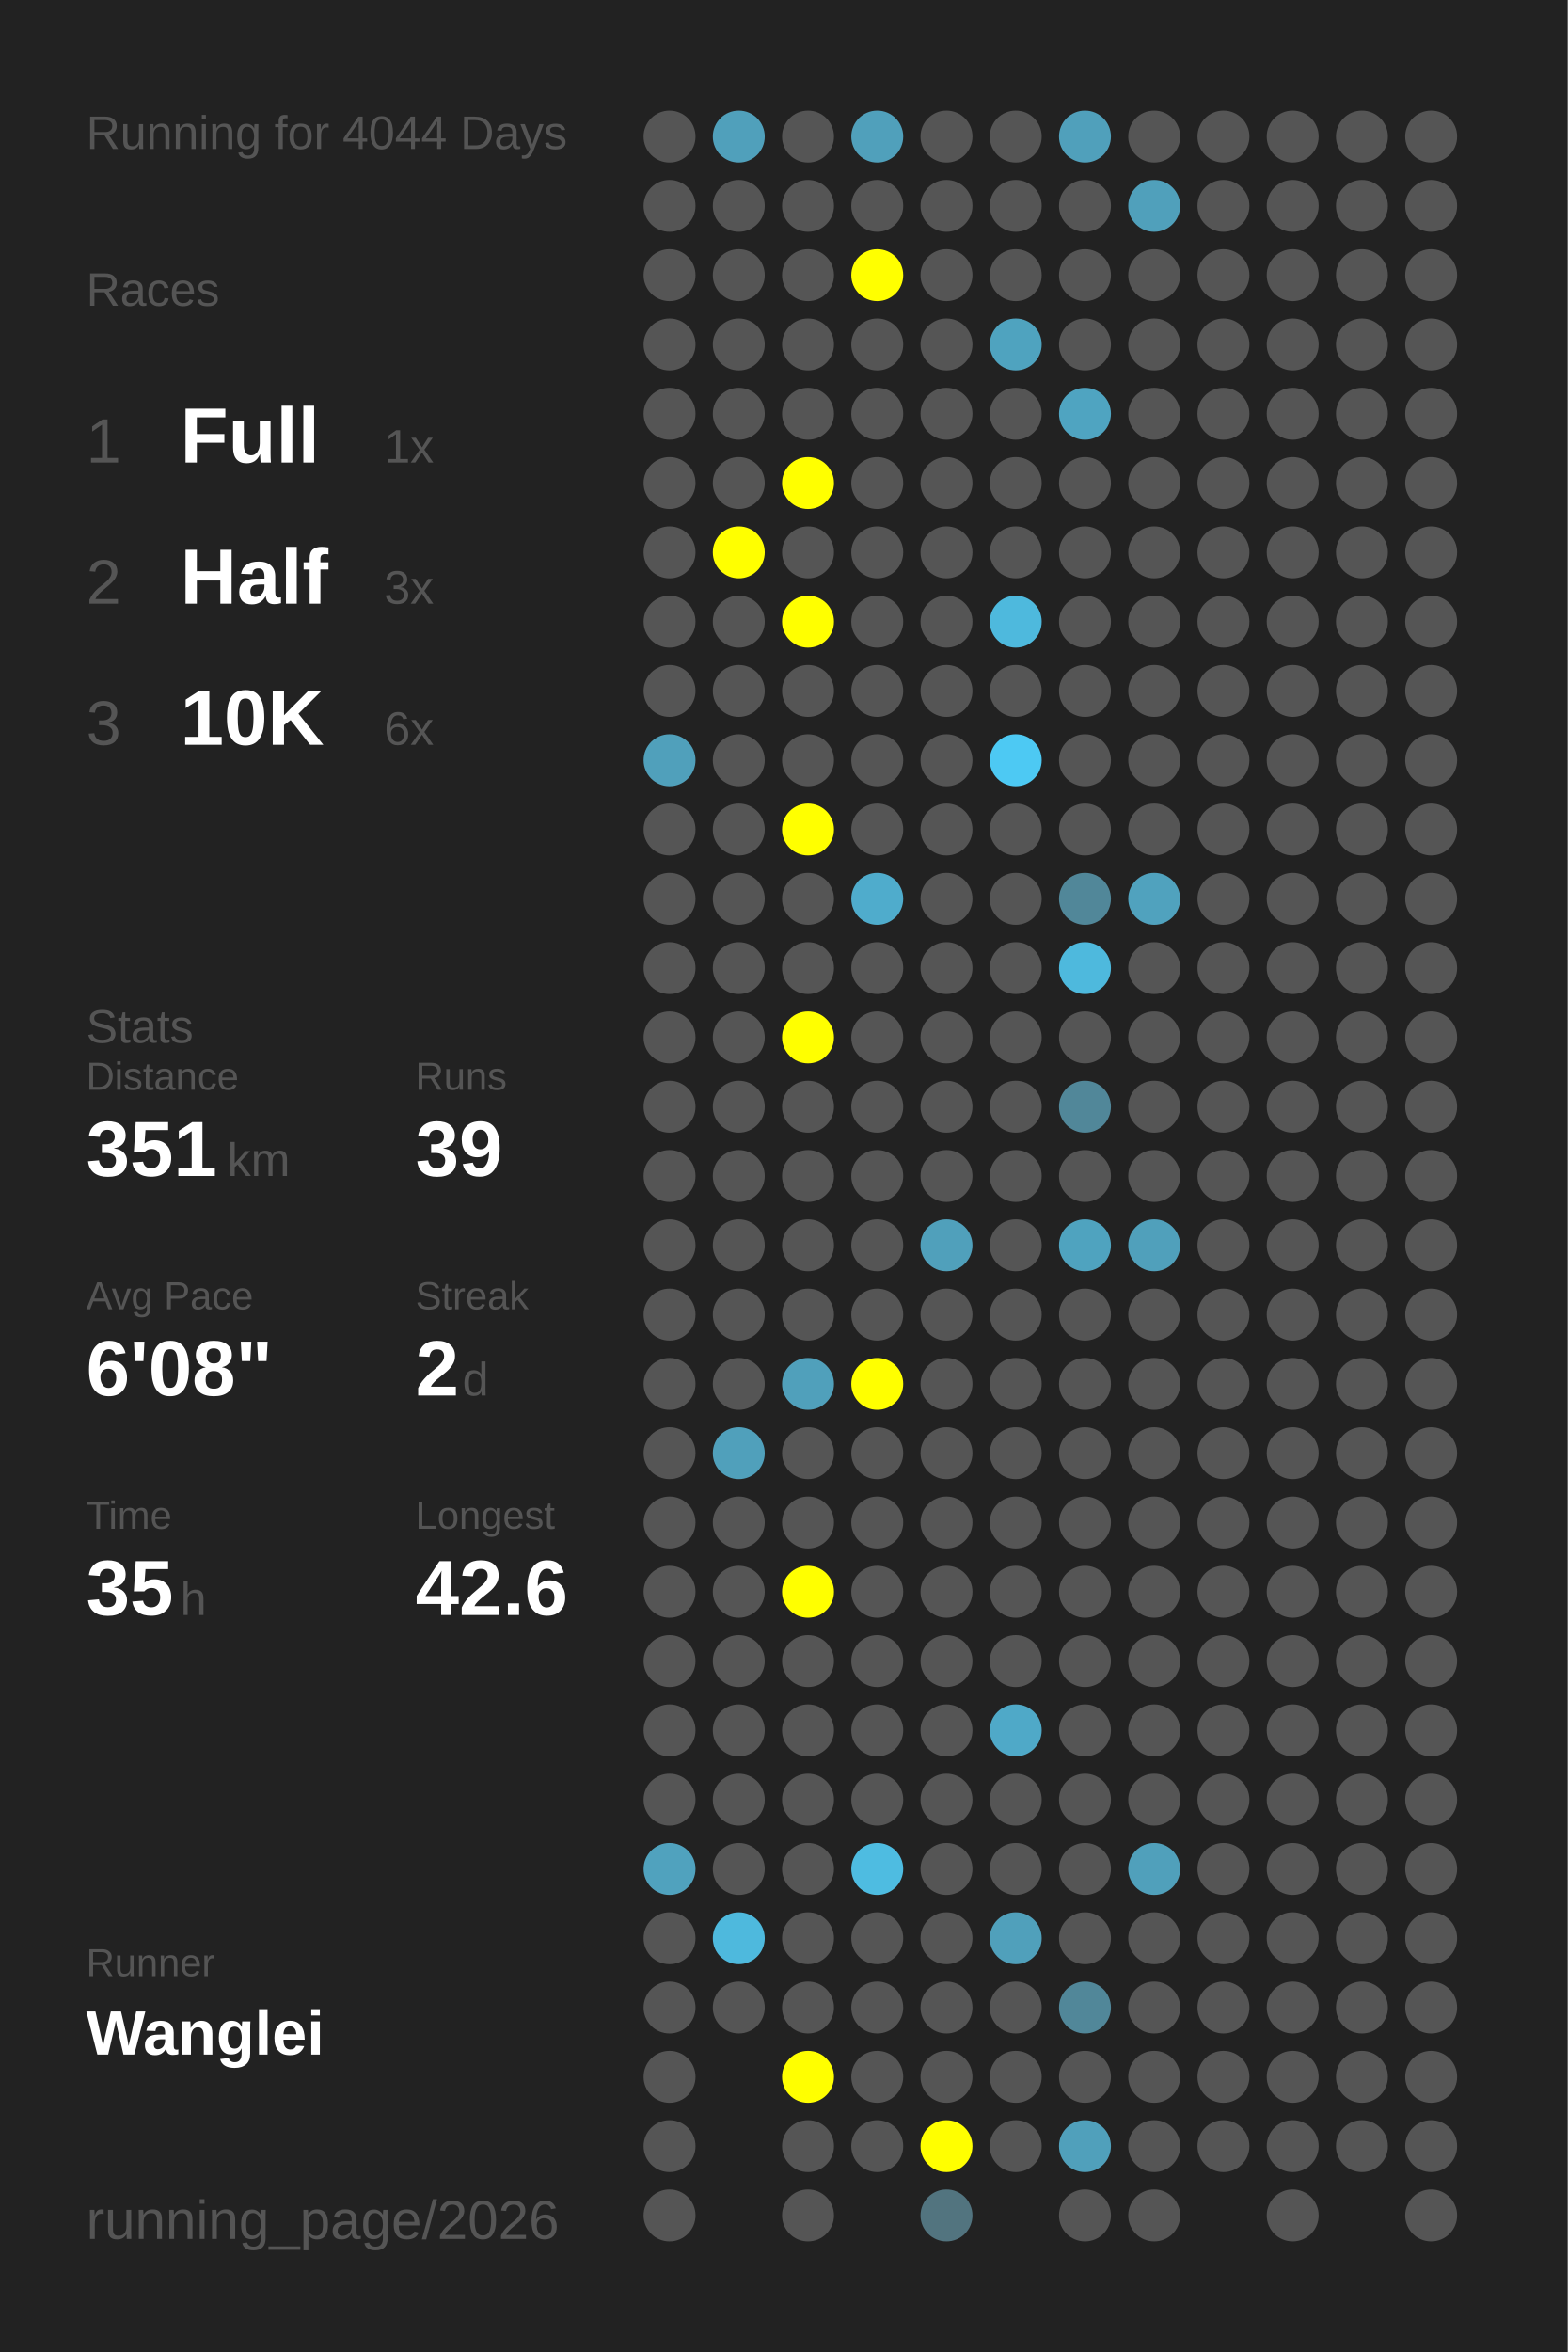
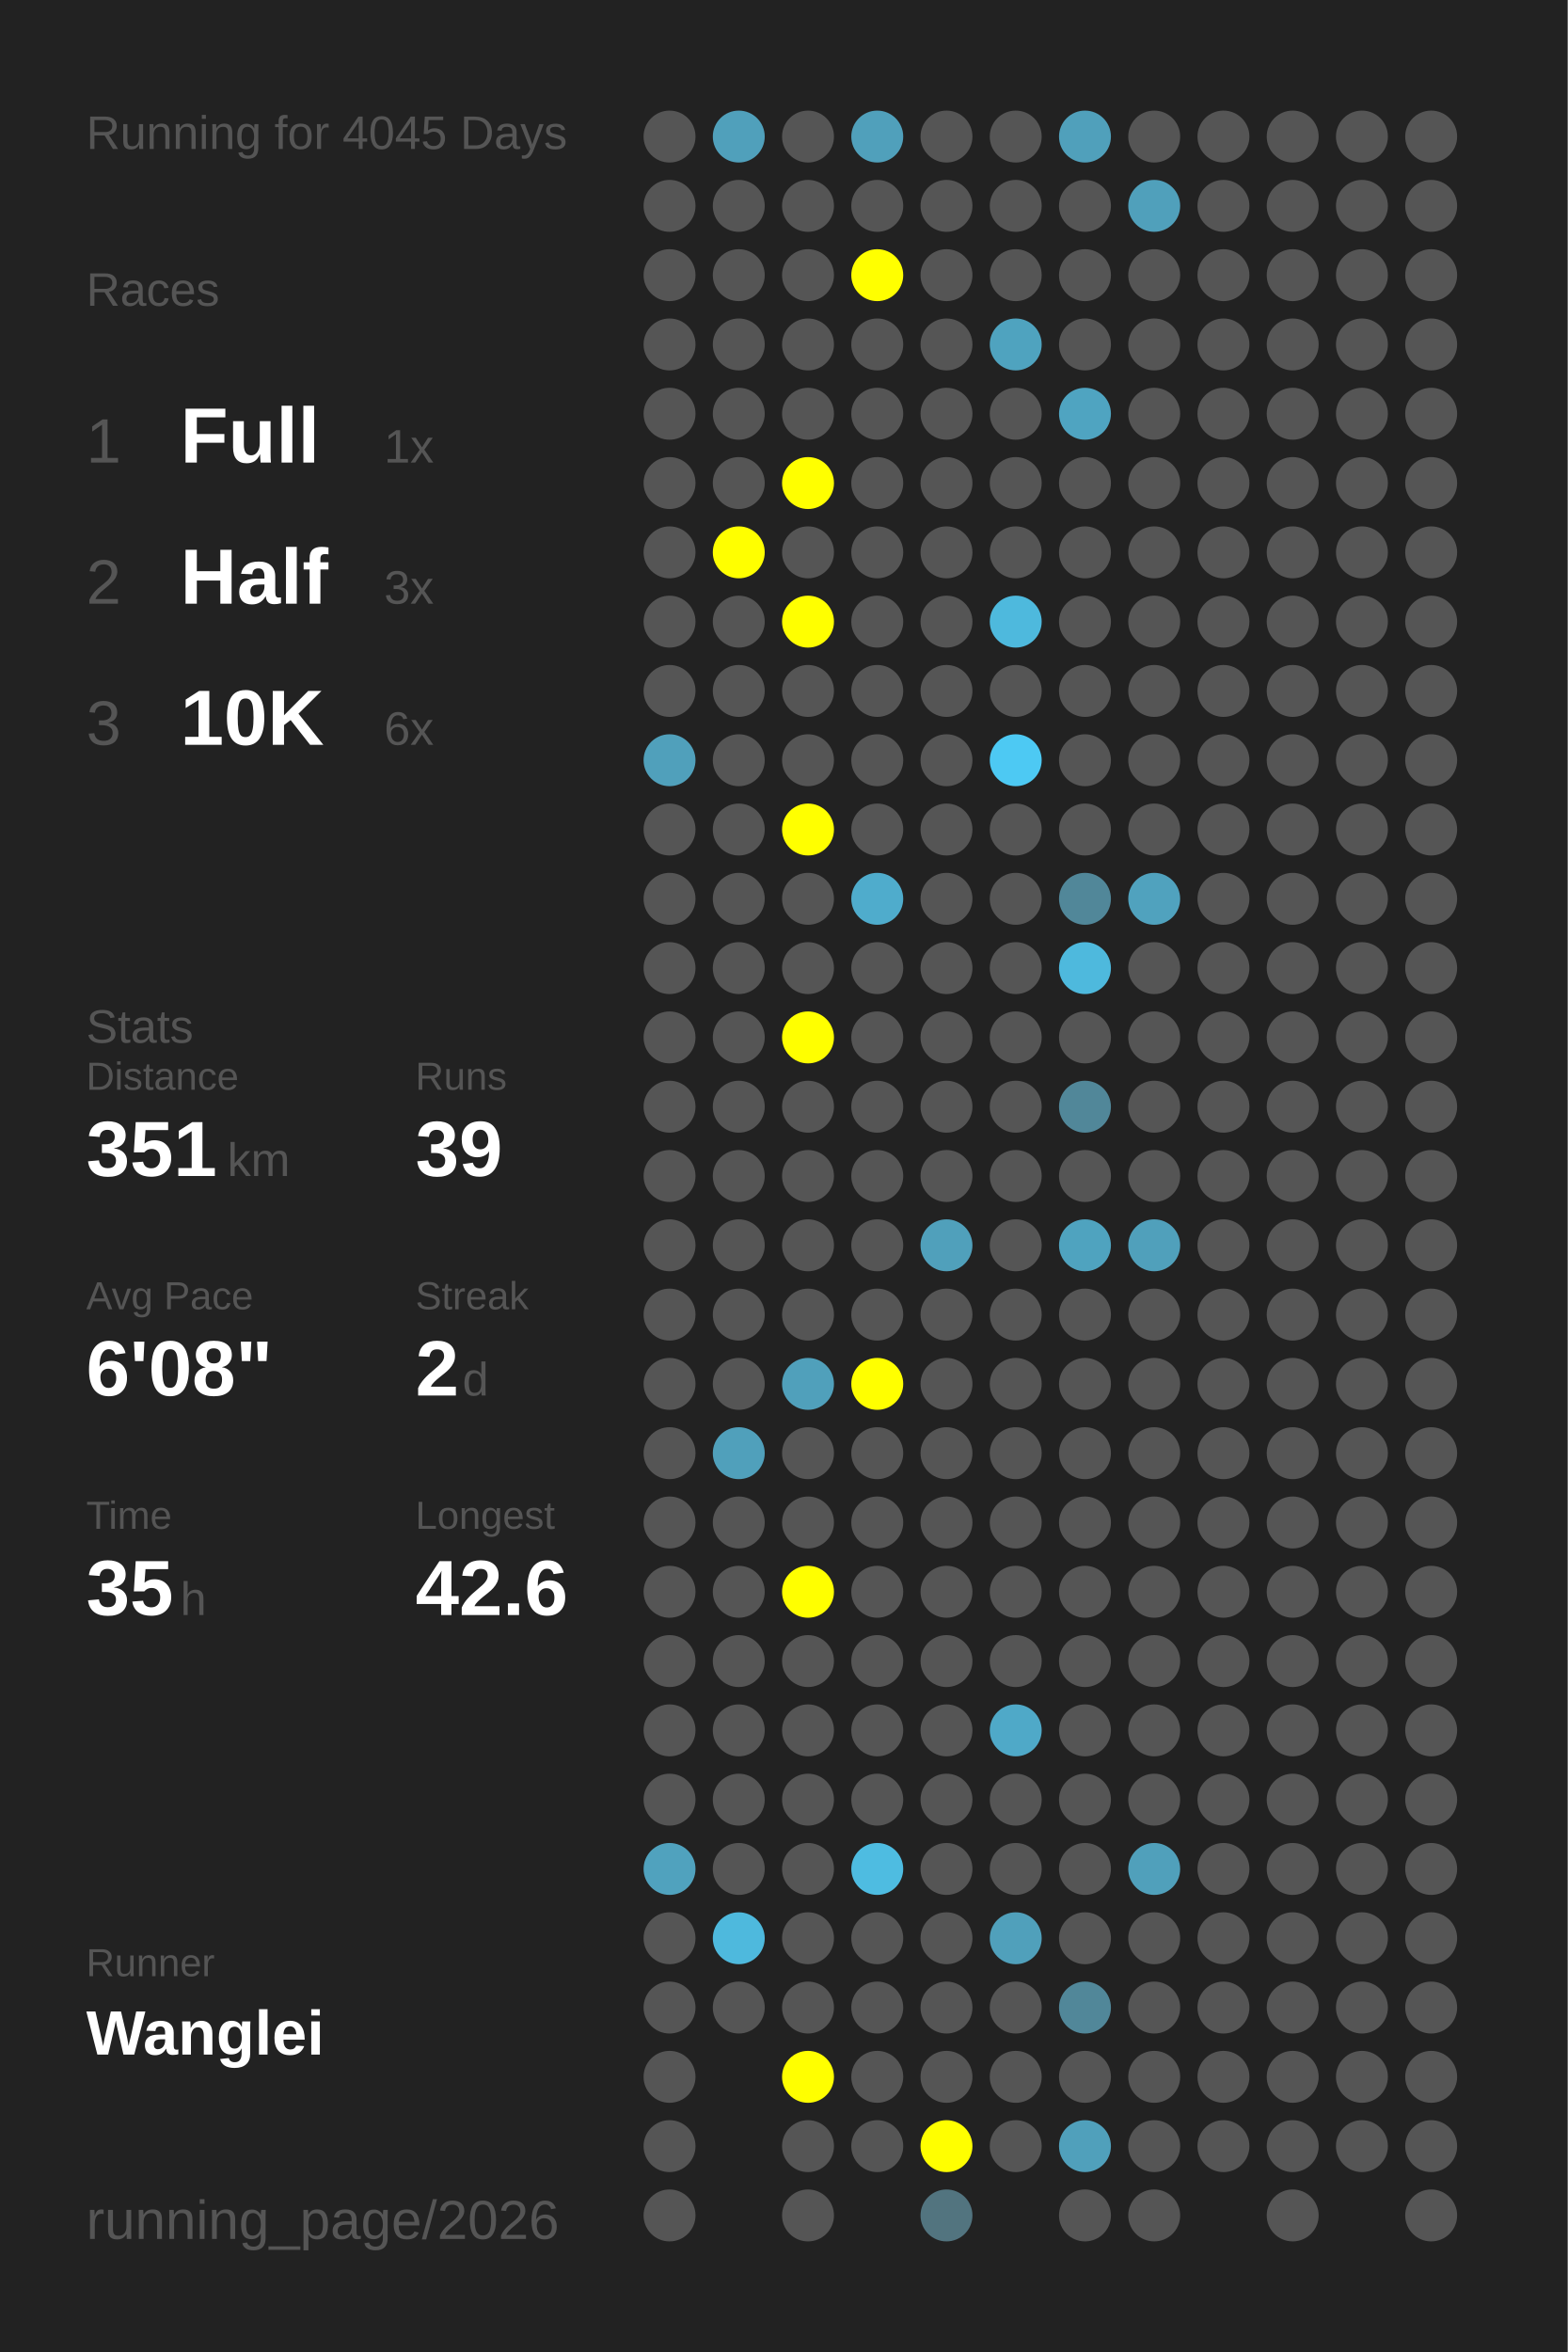
<svg xmlns="http://www.w3.org/2000/svg" baseProfile="full" height="300mm" version="1.1" viewBox="0,0,200,300" width="200mm">
  <defs />
  <rect fill="#222222" height="300" width="200" x="0" y="0" />
-   <text fill="#555555" style="font-size:6px; font-family:Arial;" x="11" y="19">Running for 4044 Days</text>
+   <text fill="#555555" style="font-size:6px; font-family:Arial;" x="11" y="19">Running for 4045 Days</text>
  <text fill="#555555" style="font-size:6px; font-family:Arial;" x="11" y="39">Races</text>
  <text fill="#555555" style="font-size:8px; font-family:Arial;" x="11" y="59">1</text>
  <text fill="#FFFFFF" style="font-size:10px; font-family:Arial; font-weight:bold;" x="23" y="59">Full</text>
  <text fill="#555555" style="font-size:6px; font-family:Arial;" x="49" y="59">1x</text>
  <text fill="#555555" style="font-size:8px; font-family:Arial;" x="11" y="77">2</text>
  <text fill="#FFFFFF" style="font-size:10px; font-family:Arial; font-weight:bold;" x="23" y="77">Half</text>
  <text fill="#555555" style="font-size:6px; font-family:Arial;" x="49" y="77">3x</text>
  <text fill="#555555" style="font-size:8px; font-family:Arial;" x="11" y="95">3</text>
  <text fill="#FFFFFF" style="font-size:10px; font-family:Arial; font-weight:bold;" x="23" y="95">10K</text>
  <text fill="#555555" style="font-size:6px; font-family:Arial;" x="49" y="95">6x</text>
  <text fill="#555555" style="font-size:6px; font-family:Arial;" x="11" y="133">Stats</text>
  <text fill="#555555" style="font-size:5px; font-family:Arial;" x="11" y="139">Distance</text>
  <text fill="#FFFFFF" style="font-size:10px; font-family:Arial; font-weight:bold;" x="11" y="150">351</text>
  <text fill="#555555" style="font-size:6px; font-family:Arial;" x="29" y="150">km</text>
  <text fill="#555555" style="font-size:5px; font-family:Arial;" x="53" y="139">Runs</text>
  <text fill="#FFFFFF" style="font-size:10px; font-family:Arial; font-weight:bold;" x="53" y="150">39</text>
  <text fill="#555555" style="font-size:5px; font-family:Arial;" x="11" y="167">Avg Pace</text>
  <text fill="#FFFFFF" style="font-size:10px; font-family:Arial; font-weight:bold;" x="11" y="178">6'08"</text>
  <text fill="#555555" style="font-size:5px; font-family:Arial;" x="53" y="167">Streak</text>
  <text fill="#FFFFFF" style="font-size:10px; font-family:Arial; font-weight:bold;" x="53" y="178">2</text>
  <text fill="#555555" style="font-size:6px; font-family:Arial;" x="59" y="178">d</text>
  <text fill="#555555" style="font-size:5px; font-family:Arial;" x="11" y="195">Time</text>
  <text fill="#FFFFFF" style="font-size:10px; font-family:Arial; font-weight:bold;" x="11" y="206">35</text>
  <text fill="#555555" style="font-size:6px; font-family:Arial;" x="23" y="206">h</text>
  <text fill="#555555" style="font-size:5px; font-family:Arial;" x="53" y="195">Longest</text>
  <text fill="#FFFFFF" style="font-size:10px; font-family:Arial; font-weight:bold;" x="53" y="206">42.6</text>
  <text fill="#555555" style="font-size:5px; font-family:Arial;" x="11" y="252.065">Runner</text>
  <text fill="#FFFFFF" style="font-size:8px; font-family:Arial; font-weight:bold;" x="11" y="262.065">Wanglei</text>
  <text fill="#555555" style="font-size:7px; font-family:Arial;" x="11" y="285.581">running_page/2026</text>
  <circle cx="85.417" cy="17.419" fill="#555555" r="3.312" />
  <circle cx="85.417" cy="26.258" fill="#555555" r="3.312" />
  <circle cx="85.417" cy="35.097" fill="#555555" r="3.312" />
  <circle cx="85.417" cy="43.935" fill="#555555" r="3.312" />
  <circle cx="85.417" cy="52.774" fill="#555555" r="3.312" />
  <circle cx="85.417" cy="61.613" fill="#555555" r="3.312" />
  <circle cx="85.417" cy="70.452" fill="#555555" r="3.312" />
  <circle cx="85.417" cy="79.29" fill="#555555" r="3.312" />
  <circle cx="85.417" cy="88.129" fill="#555555" r="3.312" />
  <circle cx="85.417" cy="96.968" fill="#50a0bb" r="3.312" />
  <circle cx="85.417" cy="105.806" fill="#555555" r="3.312" />
  <circle cx="85.417" cy="114.645" fill="#555555" r="3.312" />
  <circle cx="85.417" cy="123.484" fill="#555555" r="3.312" />
  <circle cx="85.417" cy="132.323" fill="#555555" r="3.312" />
  <circle cx="85.417" cy="141.161" fill="#555555" r="3.312" />
  <circle cx="85.417" cy="150" fill="#555555" r="3.312" />
  <circle cx="85.417" cy="158.839" fill="#555555" r="3.312" />
  <circle cx="85.417" cy="167.677" fill="#555555" r="3.312" />
  <circle cx="85.417" cy="176.516" fill="#555555" r="3.312" />
  <circle cx="85.417" cy="185.355" fill="#555555" r="3.312" />
  <circle cx="85.417" cy="194.194" fill="#555555" r="3.312" />
  <circle cx="85.417" cy="203.032" fill="#555555" r="3.312" />
  <circle cx="85.417" cy="211.871" fill="#555555" r="3.312" />
  <circle cx="85.417" cy="220.71" fill="#555555" r="3.312" />
  <circle cx="85.417" cy="229.548" fill="#555555" r="3.312" />
  <circle cx="85.417" cy="238.387" fill="#50a2be" r="3.312" />
  <circle cx="85.417" cy="247.226" fill="#555555" r="3.312" />
  <circle cx="85.417" cy="256.065" fill="#555555" r="3.312" />
  <circle cx="85.417" cy="264.903" fill="#555555" r="3.312" />
  <circle cx="85.417" cy="273.742" fill="#555555" r="3.312" />
  <circle cx="85.417" cy="282.581" fill="#555555" r="3.312" />
  <circle cx="94.25" cy="17.419" fill="#50a0bb" r="3.312" />
  <circle cx="94.25" cy="26.258" fill="#555555" r="3.312" />
  <circle cx="94.25" cy="35.097" fill="#555555" r="3.312" />
  <circle cx="94.25" cy="43.935" fill="#555555" r="3.312" />
  <circle cx="94.25" cy="52.774" fill="#555555" r="3.312" />
  <circle cx="94.25" cy="61.613" fill="#555555" r="3.312" />
  <circle cx="94.25" cy="70.452" fill="#FFFF00" r="3.312" />
  <circle cx="94.25" cy="79.29" fill="#555555" r="3.312" />
  <circle cx="94.25" cy="88.129" fill="#555555" r="3.312" />
  <circle cx="94.25" cy="96.968" fill="#555555" r="3.312" />
  <circle cx="94.25" cy="105.806" fill="#555555" r="3.312" />
  <circle cx="94.25" cy="114.645" fill="#555555" r="3.312" />
  <circle cx="94.25" cy="123.484" fill="#555555" r="3.312" />
  <circle cx="94.25" cy="132.323" fill="#555555" r="3.312" />
  <circle cx="94.25" cy="141.161" fill="#555555" r="3.312" />
  <circle cx="94.25" cy="150" fill="#555555" r="3.312" />
  <circle cx="94.25" cy="158.839" fill="#555555" r="3.312" />
  <circle cx="94.25" cy="167.677" fill="#555555" r="3.312" />
  <circle cx="94.25" cy="176.516" fill="#555555" r="3.312" />
  <circle cx="94.25" cy="185.355" fill="#50a0bb" r="3.312" />
  <circle cx="94.25" cy="194.194" fill="#555555" r="3.312" />
  <circle cx="94.25" cy="203.032" fill="#555555" r="3.312" />
  <circle cx="94.25" cy="211.871" fill="#555555" r="3.312" />
  <circle cx="94.25" cy="220.71" fill="#555555" r="3.312" />
  <circle cx="94.25" cy="229.548" fill="#555555" r="3.312" />
  <circle cx="94.25" cy="238.387" fill="#555555" r="3.312" />
  <circle cx="94.25" cy="247.226" fill="#4eb9dd" r="3.312" />
  <circle cx="94.25" cy="256.065" fill="#555555" r="3.312" />
  <circle cx="103.083" cy="17.419" fill="#555555" r="3.312" />
  <circle cx="103.083" cy="26.258" fill="#555555" r="3.312" />
  <circle cx="103.083" cy="35.097" fill="#555555" r="3.312" />
  <circle cx="103.083" cy="43.935" fill="#555555" r="3.312" />
  <circle cx="103.083" cy="52.774" fill="#555555" r="3.312" />
  <circle cx="103.083" cy="61.613" fill="#FFFF00" r="3.312" />
  <circle cx="103.083" cy="70.452" fill="#555555" r="3.312" />
  <circle cx="103.083" cy="79.29" fill="#FFFF00" r="3.312" />
  <circle cx="103.083" cy="88.129" fill="#555555" r="3.312" />
  <circle cx="103.083" cy="96.968" fill="#555555" r="3.312" />
  <circle cx="103.083" cy="105.806" fill="#FFFF00" r="3.312" />
  <circle cx="103.083" cy="114.645" fill="#555555" r="3.312" />
  <circle cx="103.083" cy="123.484" fill="#555555" r="3.312" />
  <circle cx="103.083" cy="132.323" fill="#FFFF00" r="3.312" />
  <circle cx="103.083" cy="141.161" fill="#555555" r="3.312" />
  <circle cx="103.083" cy="150" fill="#555555" r="3.312" />
  <circle cx="103.083" cy="158.839" fill="#555555" r="3.312" />
  <circle cx="103.083" cy="167.677" fill="#555555" r="3.312" />
  <circle cx="103.083" cy="176.516" fill="#50a0bb" r="3.312" />
  <circle cx="103.083" cy="185.355" fill="#555555" r="3.312" />
  <circle cx="103.083" cy="194.194" fill="#555555" r="3.312" />
  <circle cx="103.083" cy="203.032" fill="#FFFF00" r="3.312" />
  <circle cx="103.083" cy="211.871" fill="#555555" r="3.312" />
  <circle cx="103.083" cy="220.71" fill="#555555" r="3.312" />
  <circle cx="103.083" cy="229.548" fill="#555555" r="3.312" />
  <circle cx="103.083" cy="238.387" fill="#555555" r="3.312" />
  <circle cx="103.083" cy="247.226" fill="#555555" r="3.312" />
  <circle cx="103.083" cy="256.065" fill="#555555" r="3.312" />
  <circle cx="103.083" cy="264.903" fill="#FFFF00" r="3.312" />
  <circle cx="103.083" cy="273.742" fill="#555555" r="3.312" />
  <circle cx="103.083" cy="282.581" fill="#555555" r="3.312" />
  <circle cx="111.917" cy="17.419" fill="#50a0bb" r="3.312" />
  <circle cx="111.917" cy="26.258" fill="#555555" r="3.312" />
  <circle cx="111.917" cy="35.097" fill="#FFFF00" r="3.312" />
  <circle cx="111.917" cy="43.935" fill="#555555" r="3.312" />
  <circle cx="111.917" cy="52.774" fill="#555555" r="3.312" />
  <circle cx="111.917" cy="61.613" fill="#555555" r="3.312" />
  <circle cx="111.917" cy="70.452" fill="#555555" r="3.312" />
  <circle cx="111.917" cy="79.29" fill="#555555" r="3.312" />
  <circle cx="111.917" cy="88.129" fill="#555555" r="3.312" />
  <circle cx="111.917" cy="96.968" fill="#555555" r="3.312" />
  <circle cx="111.917" cy="105.806" fill="#555555" r="3.312" />
  <circle cx="111.917" cy="114.645" fill="#4faccc" r="3.312" />
  <circle cx="111.917" cy="123.484" fill="#555555" r="3.312" />
  <circle cx="111.917" cy="132.323" fill="#555555" r="3.312" />
  <circle cx="111.917" cy="141.161" fill="#555555" r="3.312" />
  <circle cx="111.917" cy="150" fill="#555555" r="3.312" />
  <circle cx="111.917" cy="158.839" fill="#555555" r="3.312" />
  <circle cx="111.917" cy="167.677" fill="#555555" r="3.312" />
  <circle cx="111.917" cy="176.516" fill="#FFFF00" r="3.312" />
  <circle cx="111.917" cy="185.355" fill="#555555" r="3.312" />
  <circle cx="111.917" cy="194.194" fill="#555555" r="3.312" />
  <circle cx="111.917" cy="203.032" fill="#555555" r="3.312" />
  <circle cx="111.917" cy="211.871" fill="#555555" r="3.312" />
  <circle cx="111.917" cy="220.71" fill="#555555" r="3.312" />
  <circle cx="111.917" cy="229.548" fill="#555555" r="3.312" />
  <circle cx="111.917" cy="238.387" fill="#4ebce1" r="3.312" />
  <circle cx="111.917" cy="247.226" fill="#555555" r="3.312" />
  <circle cx="111.917" cy="256.065" fill="#555555" r="3.312" />
  <circle cx="111.917" cy="264.903" fill="#555555" r="3.312" />
  <circle cx="111.917" cy="273.742" fill="#555555" r="3.312" />
  <circle cx="120.75" cy="17.419" fill="#555555" r="3.312" />
  <circle cx="120.75" cy="26.258" fill="#555555" r="3.312" />
  <circle cx="120.75" cy="35.097" fill="#555555" r="3.312" />
  <circle cx="120.75" cy="43.935" fill="#555555" r="3.312" />
  <circle cx="120.75" cy="52.774" fill="#555555" r="3.312" />
  <circle cx="120.75" cy="61.613" fill="#555555" r="3.312" />
  <circle cx="120.75" cy="70.452" fill="#555555" r="3.312" />
  <circle cx="120.75" cy="79.29" fill="#555555" r="3.312" />
  <circle cx="120.75" cy="88.129" fill="#555555" r="3.312" />
  <circle cx="120.75" cy="96.968" fill="#555555" r="3.312" />
  <circle cx="120.75" cy="105.806" fill="#555555" r="3.312" />
  <circle cx="120.75" cy="114.645" fill="#555555" r="3.312" />
  <circle cx="120.75" cy="123.484" fill="#555555" r="3.312" />
  <circle cx="120.75" cy="132.323" fill="#555555" r="3.312" />
  <circle cx="120.75" cy="141.161" fill="#555555" r="3.312" />
  <circle cx="120.75" cy="150" fill="#555555" r="3.312" />
  <circle cx="120.75" cy="158.839" fill="#50a0bb" r="3.312" />
  <circle cx="120.75" cy="167.677" fill="#555555" r="3.312" />
  <circle cx="120.75" cy="176.516" fill="#555555" r="3.312" />
  <circle cx="120.75" cy="185.355" fill="#555555" r="3.312" />
  <circle cx="120.75" cy="194.194" fill="#555555" r="3.312" />
  <circle cx="120.75" cy="203.032" fill="#555555" r="3.312" />
  <circle cx="120.75" cy="211.871" fill="#555555" r="3.312" />
  <circle cx="120.75" cy="220.71" fill="#555555" r="3.312" />
  <circle cx="120.75" cy="229.548" fill="#555555" r="3.312" />
  <circle cx="120.75" cy="238.387" fill="#555555" r="3.312" />
  <circle cx="120.75" cy="247.226" fill="#555555" r="3.312" />
  <circle cx="120.75" cy="256.065" fill="#555555" r="3.312" />
  <circle cx="120.75" cy="264.903" fill="#555555" r="3.312" />
  <circle cx="120.75" cy="273.742" fill="#FFFF00" r="3.312" />
  <circle cx="120.75" cy="282.581" fill="#52747f" r="3.312" />
  <circle cx="129.583" cy="17.419" fill="#555555" r="3.312" />
  <circle cx="129.583" cy="26.258" fill="#555555" r="3.312" />
  <circle cx="129.583" cy="35.097" fill="#555555" r="3.312" />
  <circle cx="129.583" cy="43.935" fill="#4fa3bf" r="3.312" />
  <circle cx="129.583" cy="52.774" fill="#555555" r="3.312" />
  <circle cx="129.583" cy="61.613" fill="#555555" r="3.312" />
  <circle cx="129.583" cy="70.452" fill="#555555" r="3.312" />
  <circle cx="129.583" cy="79.29" fill="#4eb9dd" r="3.312" />
  <circle cx="129.583" cy="88.129" fill="#555555" r="3.312" />
  <circle cx="129.583" cy="96.968" fill="#4dc9f3" r="3.312" />
  <circle cx="129.583" cy="105.806" fill="#555555" r="3.312" />
  <circle cx="129.583" cy="114.645" fill="#555555" r="3.312" />
  <circle cx="129.583" cy="123.484" fill="#555555" r="3.312" />
  <circle cx="129.583" cy="132.323" fill="#555555" r="3.312" />
  <circle cx="129.583" cy="141.161" fill="#555555" r="3.312" />
  <circle cx="129.583" cy="150" fill="#555555" r="3.312" />
  <circle cx="129.583" cy="158.839" fill="#555555" r="3.312" />
  <circle cx="129.583" cy="167.677" fill="#555555" r="3.312" />
  <circle cx="129.583" cy="176.516" fill="#555555" r="3.312" />
  <circle cx="129.583" cy="185.355" fill="#555555" r="3.312" />
  <circle cx="129.583" cy="194.194" fill="#555555" r="3.312" />
  <circle cx="129.583" cy="203.032" fill="#555555" r="3.312" />
  <circle cx="129.583" cy="211.871" fill="#555555" r="3.312" />
  <circle cx="129.583" cy="220.71" fill="#4fa9c8" r="3.312" />
  <circle cx="129.583" cy="229.548" fill="#555555" r="3.312" />
  <circle cx="129.583" cy="238.387" fill="#555555" r="3.312" />
  <circle cx="129.583" cy="247.226" fill="#50a0bb" r="3.312" />
  <circle cx="129.583" cy="256.065" fill="#555555" r="3.312" />
  <circle cx="129.583" cy="264.903" fill="#555555" r="3.312" />
  <circle cx="129.583" cy="273.742" fill="#555555" r="3.312" />
  <circle cx="138.417" cy="17.419" fill="#50a0bb" r="3.312" />
  <circle cx="138.417" cy="26.258" fill="#555555" r="3.312" />
  <circle cx="138.417" cy="35.097" fill="#555555" r="3.312" />
  <circle cx="138.417" cy="43.935" fill="#555555" r="3.312" />
  <circle cx="138.417" cy="52.774" fill="#4fa4c1" r="3.312" />
  <circle cx="138.417" cy="61.613" fill="#555555" r="3.312" />
  <circle cx="138.417" cy="70.452" fill="#555555" r="3.312" />
  <circle cx="138.417" cy="79.29" fill="#555555" r="3.312" />
  <circle cx="138.417" cy="88.129" fill="#555555" r="3.312" />
  <circle cx="138.417" cy="96.968" fill="#555555" r="3.312" />
  <circle cx="138.417" cy="105.806" fill="#555555" r="3.312" />
  <circle cx="138.417" cy="114.645" fill="#518799" r="3.312" />
  <circle cx="138.417" cy="123.484" fill="#4eb9dd" r="3.312" />
  <circle cx="138.417" cy="132.323" fill="#555555" r="3.312" />
  <circle cx="138.417" cy="141.161" fill="#518799" r="3.312" />
  <circle cx="138.417" cy="150" fill="#555555" r="3.312" />
  <circle cx="138.417" cy="158.839" fill="#4fa3bf" r="3.312" />
  <circle cx="138.417" cy="167.677" fill="#555555" r="3.312" />
  <circle cx="138.417" cy="176.516" fill="#555555" r="3.312" />
  <circle cx="138.417" cy="185.355" fill="#555555" r="3.312" />
  <circle cx="138.417" cy="194.194" fill="#555555" r="3.312" />
  <circle cx="138.417" cy="203.032" fill="#555555" r="3.312" />
  <circle cx="138.417" cy="211.871" fill="#555555" r="3.312" />
  <circle cx="138.417" cy="220.71" fill="#555555" r="3.312" />
  <circle cx="138.417" cy="229.548" fill="#555555" r="3.312" />
  <circle cx="138.417" cy="238.387" fill="#555555" r="3.312" />
  <circle cx="138.417" cy="247.226" fill="#555555" r="3.312" />
  <circle cx="138.417" cy="256.065" fill="#518799" r="3.312" />
  <circle cx="138.417" cy="264.903" fill="#555555" r="3.312" />
  <circle cx="138.417" cy="273.742" fill="#50a0bb" r="3.312" />
  <circle cx="138.417" cy="282.581" fill="#555555" r="3.312" />
  <circle cx="147.25" cy="17.419" fill="#555555" r="3.312" />
  <circle cx="147.25" cy="26.258" fill="#50a0bb" r="3.312" />
  <circle cx="147.25" cy="35.097" fill="#555555" r="3.312" />
  <circle cx="147.25" cy="43.935" fill="#555555" r="3.312" />
  <circle cx="147.25" cy="52.774" fill="#555555" r="3.312" />
  <circle cx="147.25" cy="61.613" fill="#555555" r="3.312" />
  <circle cx="147.25" cy="70.452" fill="#555555" r="3.312" />
  <circle cx="147.25" cy="79.29" fill="#555555" r="3.312" />
  <circle cx="147.25" cy="88.129" fill="#555555" r="3.312" />
  <circle cx="147.25" cy="96.968" fill="#555555" r="3.312" />
  <circle cx="147.25" cy="105.806" fill="#555555" r="3.312" />
  <circle cx="147.25" cy="114.645" fill="#50a2be" r="3.312" />
  <circle cx="147.25" cy="123.484" fill="#555555" r="3.312" />
  <circle cx="147.25" cy="132.323" fill="#555555" r="3.312" />
  <circle cx="147.25" cy="141.161" fill="#555555" r="3.312" />
  <circle cx="147.25" cy="150" fill="#555555" r="3.312" />
  <circle cx="147.25" cy="158.839" fill="#50a0bb" r="3.312" />
  <circle cx="147.25" cy="167.677" fill="#555555" r="3.312" />
  <circle cx="147.25" cy="176.516" fill="#555555" r="3.312" />
  <circle cx="147.25" cy="185.355" fill="#555555" r="3.312" />
  <circle cx="147.25" cy="194.194" fill="#555555" r="3.312" />
  <circle cx="147.25" cy="203.032" fill="#555555" r="3.312" />
  <circle cx="147.25" cy="211.871" fill="#555555" r="3.312" />
  <circle cx="147.25" cy="220.71" fill="#555555" r="3.312" />
  <circle cx="147.25" cy="229.548" fill="#555555" r="3.312" />
  <circle cx="147.25" cy="238.387" fill="#50a0bb" r="3.312" />
  <circle cx="147.25" cy="247.226" fill="#555555" r="3.312" />
  <circle cx="147.25" cy="256.065" fill="#555555" r="3.312" />
  <circle cx="147.25" cy="264.903" fill="#555555" r="3.312" />
  <circle cx="147.25" cy="273.742" fill="#555555" r="3.312" />
  <circle cx="147.25" cy="282.581" fill="#555555" r="3.312" />
  <circle cx="156.083" cy="17.419" fill="#555555" r="3.312" />
  <circle cx="156.083" cy="26.258" fill="#555555" r="3.312" />
  <circle cx="156.083" cy="35.097" fill="#555555" r="3.312" />
  <circle cx="156.083" cy="43.935" fill="#555555" r="3.312" />
  <circle cx="156.083" cy="52.774" fill="#555555" r="3.312" />
  <circle cx="156.083" cy="61.613" fill="#555555" r="3.312" />
  <circle cx="156.083" cy="70.452" fill="#555555" r="3.312" />
  <circle cx="156.083" cy="79.29" fill="#555555" r="3.312" />
  <circle cx="156.083" cy="88.129" fill="#555555" r="3.312" />
  <circle cx="156.083" cy="96.968" fill="#555555" r="3.312" />
  <circle cx="156.083" cy="105.806" fill="#555555" r="3.312" />
  <circle cx="156.083" cy="114.645" fill="#555555" r="3.312" />
  <circle cx="156.083" cy="123.484" fill="#555555" r="3.312" />
  <circle cx="156.083" cy="132.323" fill="#555555" r="3.312" />
  <circle cx="156.083" cy="141.161" fill="#555555" r="3.312" />
  <circle cx="156.083" cy="150" fill="#555555" r="3.312" />
  <circle cx="156.083" cy="158.839" fill="#555555" r="3.312" />
  <circle cx="156.083" cy="167.677" fill="#555555" r="3.312" />
  <circle cx="156.083" cy="176.516" fill="#555555" r="3.312" />
  <circle cx="156.083" cy="185.355" fill="#555555" r="3.312" />
  <circle cx="156.083" cy="194.194" fill="#555555" r="3.312" />
  <circle cx="156.083" cy="203.032" fill="#555555" r="3.312" />
  <circle cx="156.083" cy="211.871" fill="#555555" r="3.312" />
  <circle cx="156.083" cy="220.71" fill="#555555" r="3.312" />
  <circle cx="156.083" cy="229.548" fill="#555555" r="3.312" />
  <circle cx="156.083" cy="238.387" fill="#555555" r="3.312" />
  <circle cx="156.083" cy="247.226" fill="#555555" r="3.312" />
  <circle cx="156.083" cy="256.065" fill="#555555" r="3.312" />
  <circle cx="156.083" cy="264.903" fill="#555555" r="3.312" />
  <circle cx="156.083" cy="273.742" fill="#555555" r="3.312" />
  <circle cx="164.917" cy="17.419" fill="#555555" r="3.312" />
  <circle cx="164.917" cy="26.258" fill="#555555" r="3.312" />
  <circle cx="164.917" cy="35.097" fill="#555555" r="3.312" />
  <circle cx="164.917" cy="43.935" fill="#555555" r="3.312" />
  <circle cx="164.917" cy="52.774" fill="#555555" r="3.312" />
  <circle cx="164.917" cy="61.613" fill="#555555" r="3.312" />
  <circle cx="164.917" cy="70.452" fill="#555555" r="3.312" />
  <circle cx="164.917" cy="79.29" fill="#555555" r="3.312" />
  <circle cx="164.917" cy="88.129" fill="#555555" r="3.312" />
  <circle cx="164.917" cy="96.968" fill="#555555" r="3.312" />
  <circle cx="164.917" cy="105.806" fill="#555555" r="3.312" />
  <circle cx="164.917" cy="114.645" fill="#555555" r="3.312" />
  <circle cx="164.917" cy="123.484" fill="#555555" r="3.312" />
  <circle cx="164.917" cy="132.323" fill="#555555" r="3.312" />
  <circle cx="164.917" cy="141.161" fill="#555555" r="3.312" />
  <circle cx="164.917" cy="150" fill="#555555" r="3.312" />
  <circle cx="164.917" cy="158.839" fill="#555555" r="3.312" />
  <circle cx="164.917" cy="167.677" fill="#555555" r="3.312" />
  <circle cx="164.917" cy="176.516" fill="#555555" r="3.312" />
  <circle cx="164.917" cy="185.355" fill="#555555" r="3.312" />
  <circle cx="164.917" cy="194.194" fill="#555555" r="3.312" />
  <circle cx="164.917" cy="203.032" fill="#555555" r="3.312" />
  <circle cx="164.917" cy="211.871" fill="#555555" r="3.312" />
  <circle cx="164.917" cy="220.71" fill="#555555" r="3.312" />
  <circle cx="164.917" cy="229.548" fill="#555555" r="3.312" />
  <circle cx="164.917" cy="238.387" fill="#555555" r="3.312" />
  <circle cx="164.917" cy="247.226" fill="#555555" r="3.312" />
  <circle cx="164.917" cy="256.065" fill="#555555" r="3.312" />
  <circle cx="164.917" cy="264.903" fill="#555555" r="3.312" />
  <circle cx="164.917" cy="273.742" fill="#555555" r="3.312" />
  <circle cx="164.917" cy="282.581" fill="#555555" r="3.312" />
  <circle cx="173.75" cy="17.419" fill="#555555" r="3.312" />
  <circle cx="173.75" cy="26.258" fill="#555555" r="3.312" />
  <circle cx="173.75" cy="35.097" fill="#555555" r="3.312" />
  <circle cx="173.75" cy="43.935" fill="#555555" r="3.312" />
  <circle cx="173.75" cy="52.774" fill="#555555" r="3.312" />
  <circle cx="173.75" cy="61.613" fill="#555555" r="3.312" />
  <circle cx="173.75" cy="70.452" fill="#555555" r="3.312" />
  <circle cx="173.75" cy="79.29" fill="#555555" r="3.312" />
  <circle cx="173.75" cy="88.129" fill="#555555" r="3.312" />
  <circle cx="173.75" cy="96.968" fill="#555555" r="3.312" />
  <circle cx="173.75" cy="105.806" fill="#555555" r="3.312" />
  <circle cx="173.75" cy="114.645" fill="#555555" r="3.312" />
  <circle cx="173.75" cy="123.484" fill="#555555" r="3.312" />
  <circle cx="173.75" cy="132.323" fill="#555555" r="3.312" />
  <circle cx="173.75" cy="141.161" fill="#555555" r="3.312" />
  <circle cx="173.75" cy="150" fill="#555555" r="3.312" />
  <circle cx="173.75" cy="158.839" fill="#555555" r="3.312" />
  <circle cx="173.75" cy="167.677" fill="#555555" r="3.312" />
  <circle cx="173.75" cy="176.516" fill="#555555" r="3.312" />
  <circle cx="173.75" cy="185.355" fill="#555555" r="3.312" />
  <circle cx="173.75" cy="194.194" fill="#555555" r="3.312" />
  <circle cx="173.75" cy="203.032" fill="#555555" r="3.312" />
  <circle cx="173.75" cy="211.871" fill="#555555" r="3.312" />
  <circle cx="173.75" cy="220.71" fill="#555555" r="3.312" />
  <circle cx="173.75" cy="229.548" fill="#555555" r="3.312" />
  <circle cx="173.75" cy="238.387" fill="#555555" r="3.312" />
  <circle cx="173.75" cy="247.226" fill="#555555" r="3.312" />
  <circle cx="173.75" cy="256.065" fill="#555555" r="3.312" />
  <circle cx="173.75" cy="264.903" fill="#555555" r="3.312" />
  <circle cx="173.75" cy="273.742" fill="#555555" r="3.312" />
  <circle cx="182.583" cy="17.419" fill="#555555" r="3.312" />
  <circle cx="182.583" cy="26.258" fill="#555555" r="3.312" />
  <circle cx="182.583" cy="35.097" fill="#555555" r="3.312" />
  <circle cx="182.583" cy="43.935" fill="#555555" r="3.312" />
  <circle cx="182.583" cy="52.774" fill="#555555" r="3.312" />
  <circle cx="182.583" cy="61.613" fill="#555555" r="3.312" />
  <circle cx="182.583" cy="70.452" fill="#555555" r="3.312" />
  <circle cx="182.583" cy="79.29" fill="#555555" r="3.312" />
  <circle cx="182.583" cy="88.129" fill="#555555" r="3.312" />
  <circle cx="182.583" cy="96.968" fill="#555555" r="3.312" />
  <circle cx="182.583" cy="105.806" fill="#555555" r="3.312" />
  <circle cx="182.583" cy="114.645" fill="#555555" r="3.312" />
  <circle cx="182.583" cy="123.484" fill="#555555" r="3.312" />
  <circle cx="182.583" cy="132.323" fill="#555555" r="3.312" />
  <circle cx="182.583" cy="141.161" fill="#555555" r="3.312" />
  <circle cx="182.583" cy="150" fill="#555555" r="3.312" />
  <circle cx="182.583" cy="158.839" fill="#555555" r="3.312" />
  <circle cx="182.583" cy="167.677" fill="#555555" r="3.312" />
  <circle cx="182.583" cy="176.516" fill="#555555" r="3.312" />
  <circle cx="182.583" cy="185.355" fill="#555555" r="3.312" />
  <circle cx="182.583" cy="194.194" fill="#555555" r="3.312" />
  <circle cx="182.583" cy="203.032" fill="#555555" r="3.312" />
  <circle cx="182.583" cy="211.871" fill="#555555" r="3.312" />
  <circle cx="182.583" cy="220.71" fill="#555555" r="3.312" />
  <circle cx="182.583" cy="229.548" fill="#555555" r="3.312" />
  <circle cx="182.583" cy="238.387" fill="#555555" r="3.312" />
  <circle cx="182.583" cy="247.226" fill="#555555" r="3.312" />
  <circle cx="182.583" cy="256.065" fill="#555555" r="3.312" />
  <circle cx="182.583" cy="264.903" fill="#555555" r="3.312" />
  <circle cx="182.583" cy="273.742" fill="#555555" r="3.312" />
  <circle cx="182.583" cy="282.581" fill="#555555" r="3.312" />
</svg>
